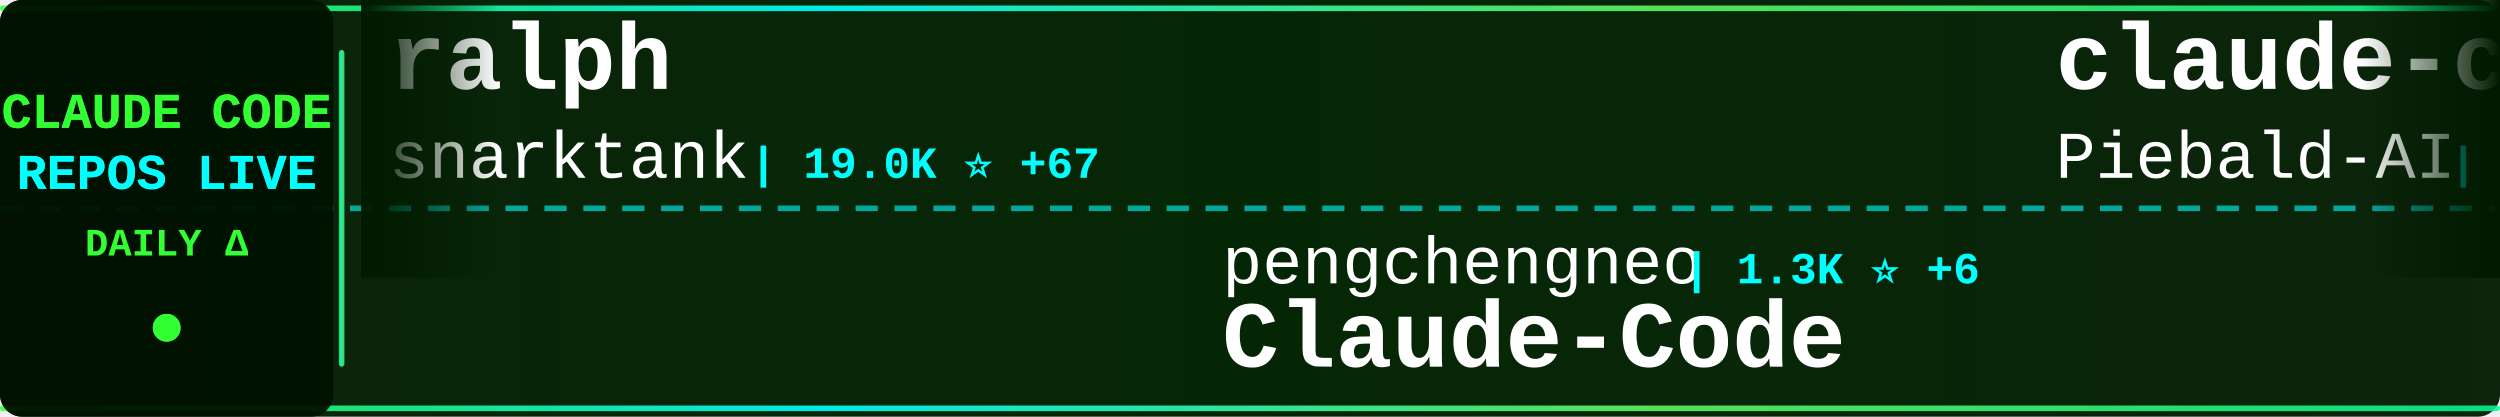
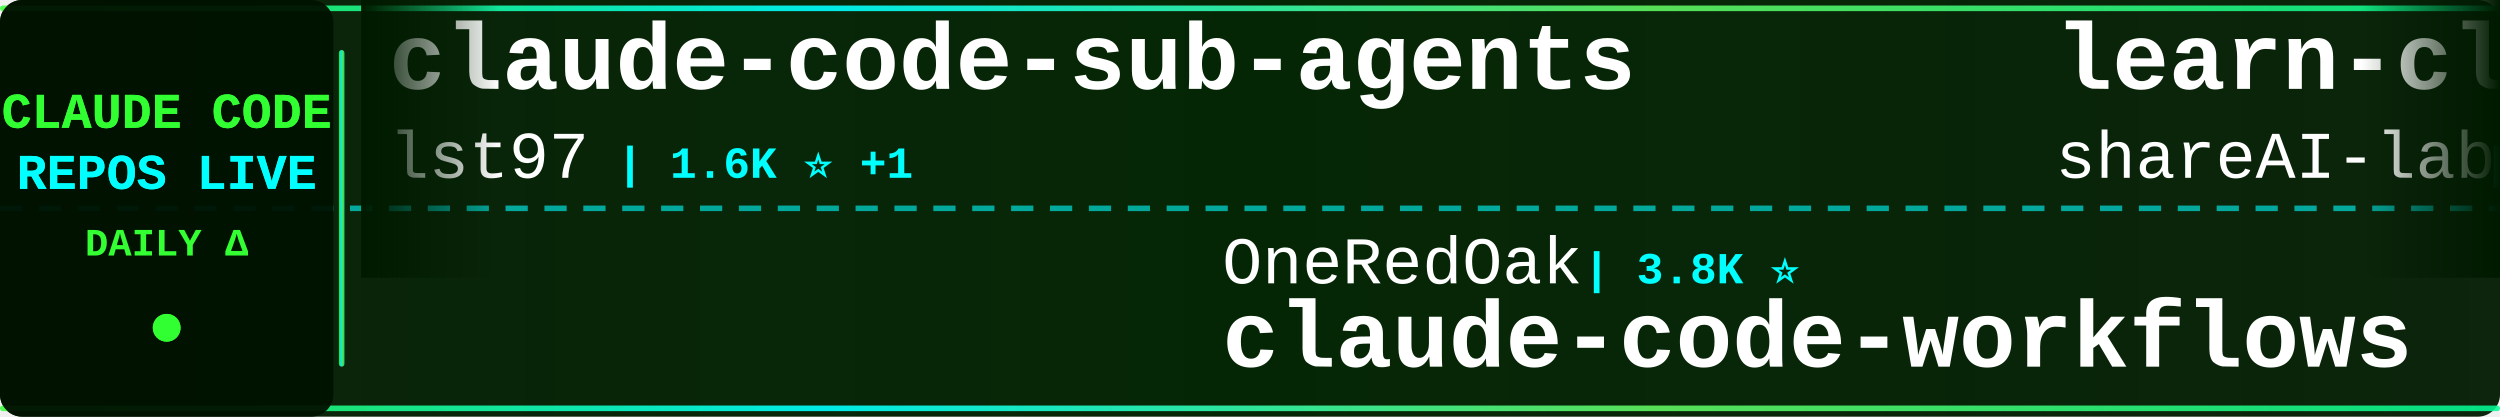
<svg xmlns="http://www.w3.org/2000/svg" width="900" height="150">
  <defs>
    <linearGradient id="tickerBg" x1="0%" y1="0%" x2="100%" y2="0%">
      <stop offset="0%" style="stop-color:#001a00;stop-opacity:0.95" />
      <stop offset="50%" style="stop-color:#002200;stop-opacity:0.98" />
      <stop offset="100%" style="stop-color:#001a00;stop-opacity:0.95" />
    </linearGradient>
    <linearGradient id="borderGrad" x1="0%" y1="0%" x2="100%" y2="0%">
      <stop offset="0%" style="stop-color:#33ff33;stop-opacity:0.85">
        <animate attributeName="stop-opacity" values="0.85;1;0.85" dur="2s" repeatCount="indefinite" />
      </stop>
      <stop offset="33%" style="stop-color:#00ffff;stop-opacity:0.9">
        <animate attributeName="stop-opacity" values="0.9;1;0.9" dur="2.2s" repeatCount="indefinite" />
      </stop>
      <stop offset="66%" style="stop-color:#66ff66;stop-opacity:0.85">
        <animate attributeName="stop-opacity" values="0.85;1;0.85" dur="1.8s" repeatCount="indefinite" />
      </stop>
      <stop offset="100%" style="stop-color:#00ff99;stop-opacity:0.85">
        <animate attributeName="stop-opacity" values="0.85;1;0.85" dur="2s" repeatCount="indefinite" />
      </stop>
    </linearGradient>
    <filter id="textGlow">
      <feGaussianBlur stdDeviation="0.1" result="coloredBlur" />
      <feMerge>
        <feMergeNode in="coloredBlur" />
        <feMergeNode in="SourceGraphic" />
      </feMerge>
    </filter>
    <filter id="metricGlow">
      <feGaussianBlur stdDeviation="0.2" result="coloredBlur" />
      <feMerge>
        <feMergeNode in="coloredBlur" />
        <feMergeNode in="SourceGraphic" />
      </feMerge>
    </filter>
    <linearGradient id="leftFade" x1="0%" y1="0%" x2="100%" y2="0%">
      <stop offset="0%" style="stop-color:#001a00;stop-opacity:1" />
      <stop offset="100%" style="stop-color:#001a00;stop-opacity:0" />
    </linearGradient>
    <linearGradient id="rightFade" x1="0%" y1="0%" x2="100%" y2="0%">
      <stop offset="0%" style="stop-color:#001a00;stop-opacity:0" />
      <stop offset="100%" style="stop-color:#001a00;stop-opacity:1" />
    </linearGradient>
  </defs>
  <rect width="900" height="150" fill="url(#tickerBg)" rx="8" />
  <rect x="0" y="2" width="900" height="2" fill="url(#borderGrad)" rx="1" />
  <rect x="0" y="146" width="900" height="2" fill="url(#borderGrad)" rx="1" />
  <line x1="0" y1="75" x2="900" y2="75" stroke="#00ffff" stroke-width="2" stroke-dasharray="8 6" opacity="0.6" />
  <rect x="0" y="0" width="120" height="150" fill="#001100" opacity="0.95" rx="8" />
  <text x="60" y="46" font-family="'Courier New', monospace" font-size="18" font-weight="bold" fill="#33ff33" text-anchor="middle" filter="url(#textGlow)">
    CLAUDE CODE
  </text>
  <text x="60" y="68" font-family="'Courier New', monospace" font-size="18" font-weight="bold" fill="#00ffff" text-anchor="middle" filter="url(#textGlow)">
    REPOS LIVE
  </text>
  <text x="60" y="92" font-family="'Courier New', monospace" font-size="14" font-weight="bold" fill="#33ff33" text-anchor="middle">
    DAILY Δ
  </text>
  <circle cx="60" cy="118" r="5" fill="#33ff33" filter="url(#metricGlow)">
    <animate attributeName="r" values="4;6;4" dur="1.5s" repeatCount="indefinite" />
    <animate attributeName="opacity" values="0.6;1;0.6" dur="1.5s" repeatCount="indefinite" />
  </circle>
  <rect x="122" y="18" width="2" height="114" fill="url(#borderGrad)" rx="1" />
  <clipPath id="tickerClip">
    <rect x="130" y="0" width="770" height="150" />
  </clipPath>
  <g clip-path="url(#tickerClip)">
    <g id="tickerItems">
      <animateTransform attributeName="transform" attributeType="XML" type="translate" from="0 0" to="-3000 0" dur="54s" repeatCount="indefinite" />
      <g transform="translate(0, 0)">
-         <text x="140" y="32" font-family="'Courier New', monospace" font-size="34" font-weight="bold" fill="#ffffff">ralph</text>
-         <text x="140" y="64" font-family="'Courier New', monospace" font-size="24" font-weight="normal" fill="#ffffff" opacity="1.0">snarktank</text>
-         <text x="270" y="64" font-family="'Courier New', monospace" font-size="16" font-weight="bold" fill="#00ffff"> | 19.0K ⭐ +67</text>
+         <text x="140" y="32" font-family="'Courier New', monospace" font-size="34" font-weight="bold" fill="#ffffff">claude-code-sub-agents</text>
+         <text x="140" y="64" font-family="'Courier New', monospace" font-size="24" font-weight="normal" fill="#ffffff" opacity="1.0">lst97</text>
+         <text x="222" y="64" font-family="'Courier New', monospace" font-size="16" font-weight="bold" fill="#00ffff"> | 1.6K ⭐ +1</text>
      </g>
      <g transform="translate(300, 0)">
-         <text x="140" y="102" font-family="'Courier New', monospace" font-size="24" font-weight="normal" fill="#ffffff" opacity="1.0">pengchengneo</text>
-         <text x="306" y="102" font-family="'Courier New', monospace" font-size="16" font-weight="bold" fill="#00ffff"> | 1.3K ⭐ +6</text>
-         <text x="140" y="132" font-family="'Courier New', monospace" font-size="34" font-weight="bold" fill="#ffffff">Claude-Code</text>
+         <text x="140" y="102" font-family="'Courier New', monospace" font-size="24" font-weight="normal" fill="#ffffff" opacity="1.0">OneRedOak</text>
+         <text x="270" y="102" font-family="'Courier New', monospace" font-size="16" font-weight="bold" fill="#00ffff"> | 3.8K ⭐</text>
+         <text x="140" y="132" font-family="'Courier New', monospace" font-size="34" font-weight="bold" fill="#ffffff">claude-code-workflows</text>
      </g>
      <g transform="translate(600, 0)">
-         <text x="140" y="32" font-family="'Courier New', monospace" font-size="34" font-weight="bold" fill="#ffffff">claude-code-system-promp...</text>
-         <text x="140" y="64" font-family="'Courier New', monospace" font-size="24" font-weight="normal" fill="#ffffff" opacity="1.0">Piebald-AI</text>
-         <text x="282" y="64" font-family="'Courier New', monospace" font-size="16" font-weight="bold" fill="#00ffff"> | 10.2K ⭐ +41</text>
+         <text x="140" y="32" font-family="'Courier New', monospace" font-size="34" font-weight="bold" fill="#ffffff">learn-claude-code</text>
+         <text x="140" y="64" font-family="'Courier New', monospace" font-size="24" font-weight="normal" fill="#ffffff" opacity="1.0">shareAI-lab</text>
+         <text x="294" y="64" font-family="'Courier New', monospace" font-size="16" font-weight="bold" fill="#00ffff"> | 60.1K ⭐ +255</text>
      </g>
      <g transform="translate(900, 0)">
-         <text x="140" y="102" font-family="'Courier New', monospace" font-size="24" font-weight="normal" fill="#ffffff" opacity="1.0">Alishahryar1</text>
-         <text x="306" y="102" font-family="'Courier New', monospace" font-size="16" font-weight="bold" fill="#00ffff"> | 24.1K ⭐ +303</text>
-         <text x="140" y="132" font-family="'Courier New', monospace" font-size="34" font-weight="bold" fill="#ffffff">free-claude-code</text>
+         <text x="140" y="102" font-family="'Courier New', monospace" font-size="24" font-weight="normal" fill="#ffffff" opacity="1.0">andrew-kramer-inno</text>
+         <text x="378" y="102" font-family="'Courier New', monospace" font-size="16" font-weight="bold" fill="#00ffff"> | 587 ⭐</text>
+         <text x="140" y="132" font-family="'Courier New', monospace" font-size="34" font-weight="bold" fill="#ffffff">claude-code-source-build</text>
      </g>
      <g transform="translate(1200, 0)">
-         <text x="140" y="32" font-family="'Courier New', monospace" font-size="34" font-weight="bold" fill="#ffffff">claude-howto</text>
-         <text x="140" y="64" font-family="'Courier New', monospace" font-size="24" font-weight="normal" fill="#ffffff" opacity="1.0">luongnv89</text>
-         <text x="270" y="64" font-family="'Courier New', monospace" font-size="16" font-weight="bold" fill="#00ffff"> | 32.5K ⭐ +164</text>
+         <text x="140" y="32" font-family="'Courier New', monospace" font-size="34" font-weight="bold" fill="#ffffff">claude-code</text>
+         <text x="140" y="64" font-family="'Courier New', monospace" font-size="24" font-weight="normal" fill="#ffffff" opacity="1.0">VineeTagarwaL-code</text>
+         <text x="378" y="64" font-family="'Courier New', monospace" font-size="16" font-weight="bold" fill="#00ffff"> | 274 ⭐</text>
      </g>
      <g transform="translate(1500, 0)">
-         <text x="140" y="102" font-family="'Courier New', monospace" font-size="24" font-weight="normal" fill="#ffffff" opacity="1.0">Donchitos</text>
-         <text x="270" y="102" font-family="'Courier New', monospace" font-size="16" font-weight="bold" fill="#00ffff"> | 18.5K ⭐ +271</text>
-         <text x="140" y="132" font-family="'Courier New', monospace" font-size="34" font-weight="bold" fill="#ffffff">Claude-Code-Game-Studios</text>
+         <text x="140" y="102" font-family="'Courier New', monospace" font-size="24" font-weight="normal" fill="#ffffff" opacity="1.0">carlvellotti</text>
+         <text x="306" y="102" font-family="'Courier New', monospace" font-size="16" font-weight="bold" fill="#00ffff"> | 2.0K ⭐ +6</text>
+         <text x="140" y="132" font-family="'Courier New', monospace" font-size="34" font-weight="bold" fill="#ffffff">claude-code-pm-course</text>
      </g>
      <g transform="translate(1800, 0)">
-         <text x="140" y="32" font-family="'Courier New', monospace" font-size="34" font-weight="bold" fill="#ffffff">claude-code-sourcemap</text>
-         <text x="140" y="64" font-family="'Courier New', monospace" font-size="24" font-weight="normal" fill="#ffffff" opacity="1.0">Hyper66666</text>
-         <text x="282" y="64" font-family="'Courier New', monospace" font-size="16" font-weight="bold" fill="#00ffff"> | 214 ⭐ +1</text>
+         <text x="140" y="32" font-family="'Courier New', monospace" font-size="34" font-weight="bold" fill="#ffffff">edmunds-claude-code</text>
+         <text x="140" y="64" font-family="'Courier New', monospace" font-size="24" font-weight="normal" fill="#ffffff" opacity="1.0">edmund-io</text>
+         <text x="270" y="64" font-family="'Courier New', monospace" font-size="16" font-weight="bold" fill="#00ffff"> | 1.4K ⭐ +3</text>
      </g>
      <g transform="translate(2100, 0)">
-         <text x="140" y="102" font-family="'Courier New', monospace" font-size="24" font-weight="normal" fill="#ffffff" opacity="1.0">anthropics</text>
-         <text x="282" y="102" font-family="'Courier New', monospace" font-size="16" font-weight="bold" fill="#00ffff"> | 19.2K ⭐ +98</text>
-         <text x="140" y="132" font-family="'Courier New', monospace" font-size="34" font-weight="bold" fill="#ffffff">claude-plugins-official</text>
+         <text x="140" y="102" font-family="'Courier New', monospace" font-size="24" font-weight="normal" fill="#ffffff" opacity="1.0">Piebald-AI</text>
+         <text x="282" y="102" font-family="'Courier New', monospace" font-size="16" font-weight="bold" fill="#00ffff"> | 10.2K ⭐ +41</text>
+         <text x="140" y="132" font-family="'Courier New', monospace" font-size="34" font-weight="bold" fill="#ffffff">claude-code-system-promp...</text>
      </g>
      <g transform="translate(2400, 0)">
-         <text x="140" y="32" font-family="'Courier New', monospace" font-size="34" font-weight="bold" fill="#ffffff">claude-code-tudou</text>
-         <text x="140" y="64" font-family="'Courier New', monospace" font-size="24" font-weight="normal" fill="#ffffff" opacity="1.0">AICoderTudou</text>
-         <text x="306" y="64" font-family="'Courier New', monospace" font-size="16" font-weight="bold" fill="#00ffff"> | 499 ⭐ +1</text>
+         <text x="140" y="32" font-family="'Courier New', monospace" font-size="34" font-weight="bold" fill="#ffffff">Claude-Code</text>
+         <text x="140" y="64" font-family="'Courier New', monospace" font-size="24" font-weight="normal" fill="#ffffff" opacity="1.0">KPR111</text>
+         <text x="234" y="64" font-family="'Courier New', monospace" font-size="16" font-weight="bold" fill="#00ffff"> | 16 ⭐</text>
      </g>
      <g transform="translate(2700, 0)">
-         <text x="140" y="102" font-family="'Courier New', monospace" font-size="24" font-weight="normal" fill="#ffffff" opacity="1.0">pedrohcgs</text>
-         <text x="270" y="102" font-family="'Courier New', monospace" font-size="16" font-weight="bold" fill="#00ffff"> | 1.1K ⭐ +1</text>
-         <text x="140" y="132" font-family="'Courier New', monospace" font-size="34" font-weight="bold" fill="#ffffff">claude-code-my-workflow</text>
+         <text x="140" y="102" font-family="'Courier New', monospace" font-size="24" font-weight="normal" fill="#ffffff" opacity="1.0">yasasbanukaofficial</text>
+         <text x="390" y="102" font-family="'Courier New', monospace" font-size="16" font-weight="bold" fill="#00ffff"> | 3.2K ⭐ +22</text>
+         <text x="140" y="132" font-family="'Courier New', monospace" font-size="34" font-weight="bold" fill="#ffffff">claude-code</text>
      </g>
      <g transform="translate(3000, 0)">
-         <text x="140" y="32" font-family="'Courier New', monospace" font-size="34" font-weight="bold" fill="#ffffff">ralph</text>
-         <text x="140" y="64" font-family="'Courier New', monospace" font-size="24" font-weight="normal" fill="#ffffff" opacity="1.0">snarktank</text>
-         <text x="270" y="64" font-family="'Courier New', monospace" font-size="16" font-weight="bold" fill="#00ffff"> | 19.0K ⭐ +67</text>
+         <text x="140" y="32" font-family="'Courier New', monospace" font-size="34" font-weight="bold" fill="#ffffff">claude-code-sub-agents</text>
+         <text x="140" y="64" font-family="'Courier New', monospace" font-size="24" font-weight="normal" fill="#ffffff" opacity="1.0">lst97</text>
+         <text x="222" y="64" font-family="'Courier New', monospace" font-size="16" font-weight="bold" fill="#00ffff"> | 1.6K ⭐ +1</text>
      </g>
      <g transform="translate(3300, 0)">
-         <text x="140" y="102" font-family="'Courier New', monospace" font-size="24" font-weight="normal" fill="#ffffff" opacity="1.0">pengchengneo</text>
-         <text x="306" y="102" font-family="'Courier New', monospace" font-size="16" font-weight="bold" fill="#00ffff"> | 1.3K ⭐ +6</text>
-         <text x="140" y="132" font-family="'Courier New', monospace" font-size="34" font-weight="bold" fill="#ffffff">Claude-Code</text>
+         <text x="140" y="102" font-family="'Courier New', monospace" font-size="24" font-weight="normal" fill="#ffffff" opacity="1.0">OneRedOak</text>
+         <text x="270" y="102" font-family="'Courier New', monospace" font-size="16" font-weight="bold" fill="#00ffff"> | 3.8K ⭐</text>
+         <text x="140" y="132" font-family="'Courier New', monospace" font-size="34" font-weight="bold" fill="#ffffff">claude-code-workflows</text>
      </g>
      <g transform="translate(3600, 0)">
-         <text x="140" y="32" font-family="'Courier New', monospace" font-size="34" font-weight="bold" fill="#ffffff">claude-code-system-promp...</text>
-         <text x="140" y="64" font-family="'Courier New', monospace" font-size="24" font-weight="normal" fill="#ffffff" opacity="1.0">Piebald-AI</text>
-         <text x="282" y="64" font-family="'Courier New', monospace" font-size="16" font-weight="bold" fill="#00ffff"> | 10.2K ⭐ +41</text>
+         <text x="140" y="32" font-family="'Courier New', monospace" font-size="34" font-weight="bold" fill="#ffffff">learn-claude-code</text>
+         <text x="140" y="64" font-family="'Courier New', monospace" font-size="24" font-weight="normal" fill="#ffffff" opacity="1.0">shareAI-lab</text>
+         <text x="294" y="64" font-family="'Courier New', monospace" font-size="16" font-weight="bold" fill="#00ffff"> | 60.1K ⭐ +255</text>
      </g>
      <g transform="translate(3900, 0)">
-         <text x="140" y="102" font-family="'Courier New', monospace" font-size="24" font-weight="normal" fill="#ffffff" opacity="1.0">Alishahryar1</text>
-         <text x="306" y="102" font-family="'Courier New', monospace" font-size="16" font-weight="bold" fill="#00ffff"> | 24.1K ⭐ +303</text>
-         <text x="140" y="132" font-family="'Courier New', monospace" font-size="34" font-weight="bold" fill="#ffffff">free-claude-code</text>
+         <text x="140" y="102" font-family="'Courier New', monospace" font-size="24" font-weight="normal" fill="#ffffff" opacity="1.0">andrew-kramer-inno</text>
+         <text x="378" y="102" font-family="'Courier New', monospace" font-size="16" font-weight="bold" fill="#00ffff"> | 587 ⭐</text>
+         <text x="140" y="132" font-family="'Courier New', monospace" font-size="34" font-weight="bold" fill="#ffffff">claude-code-source-build</text>
      </g>
    </g>
  </g>
  <rect x="130" y="0" width="50" height="100" fill="url(#leftFade)" />
  <rect x="850" y="0" width="50" height="100" fill="url(#rightFade)" />
</svg>
